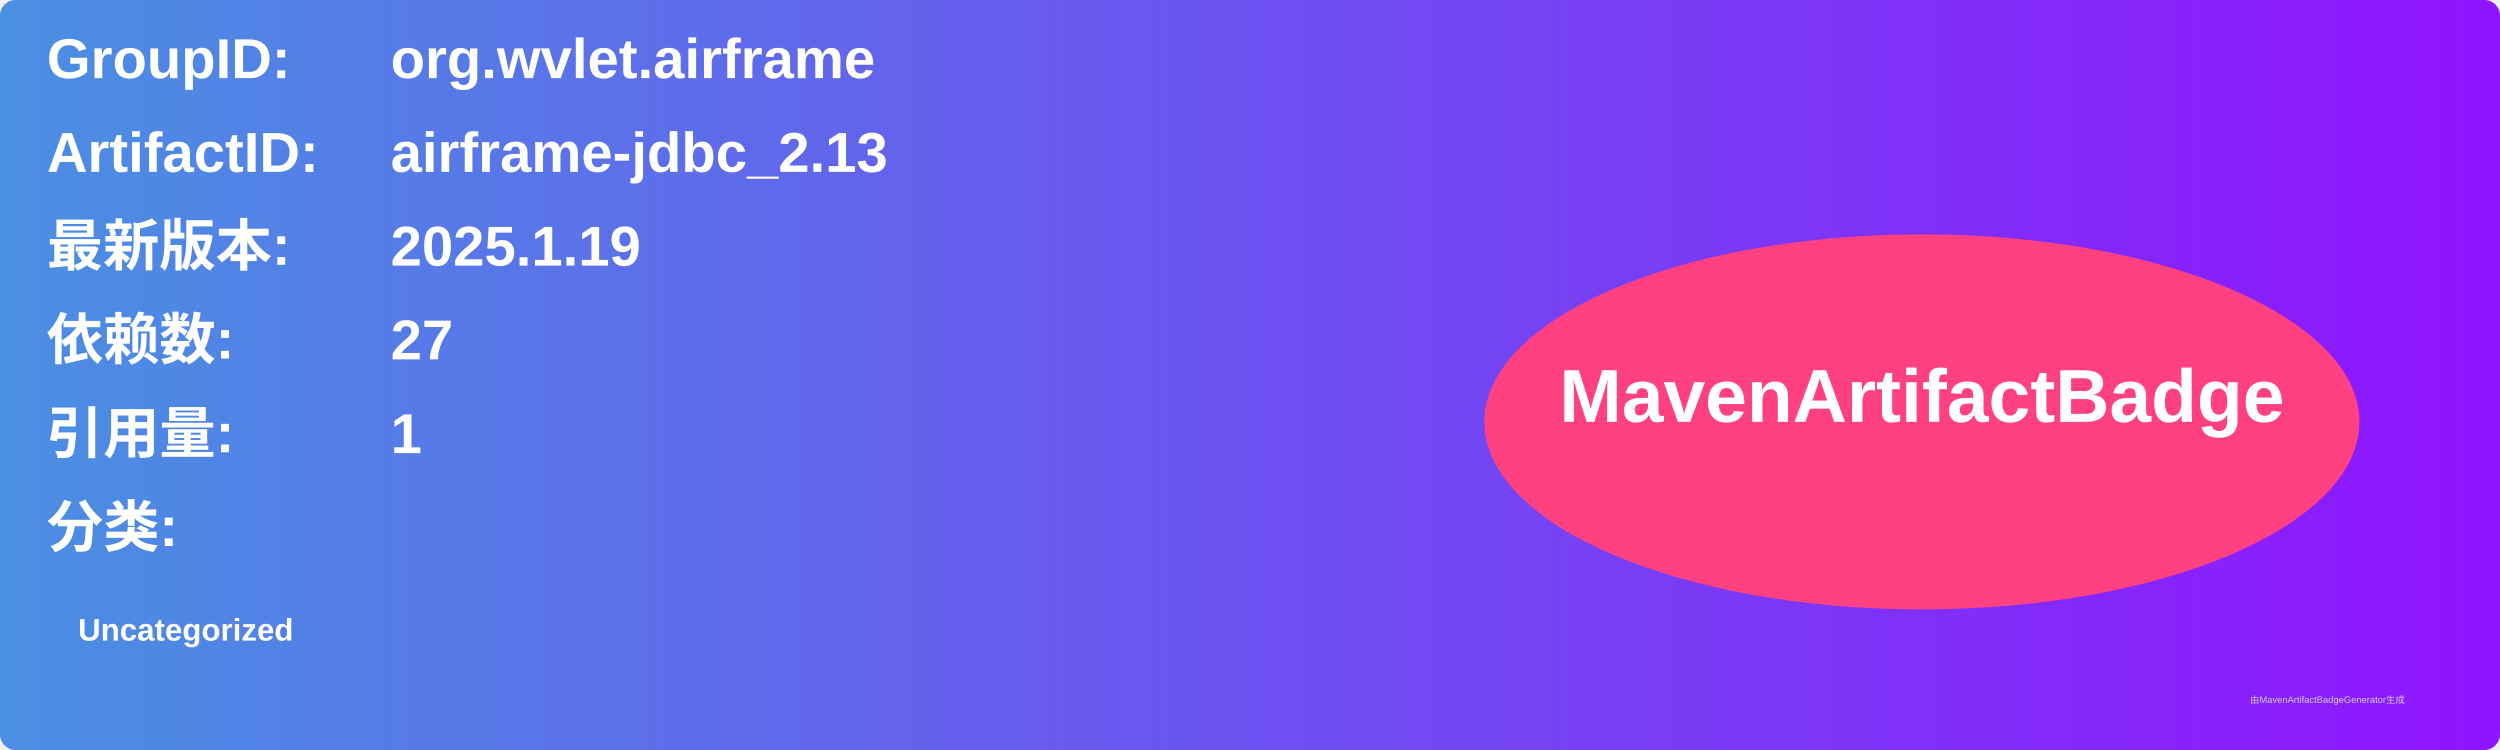
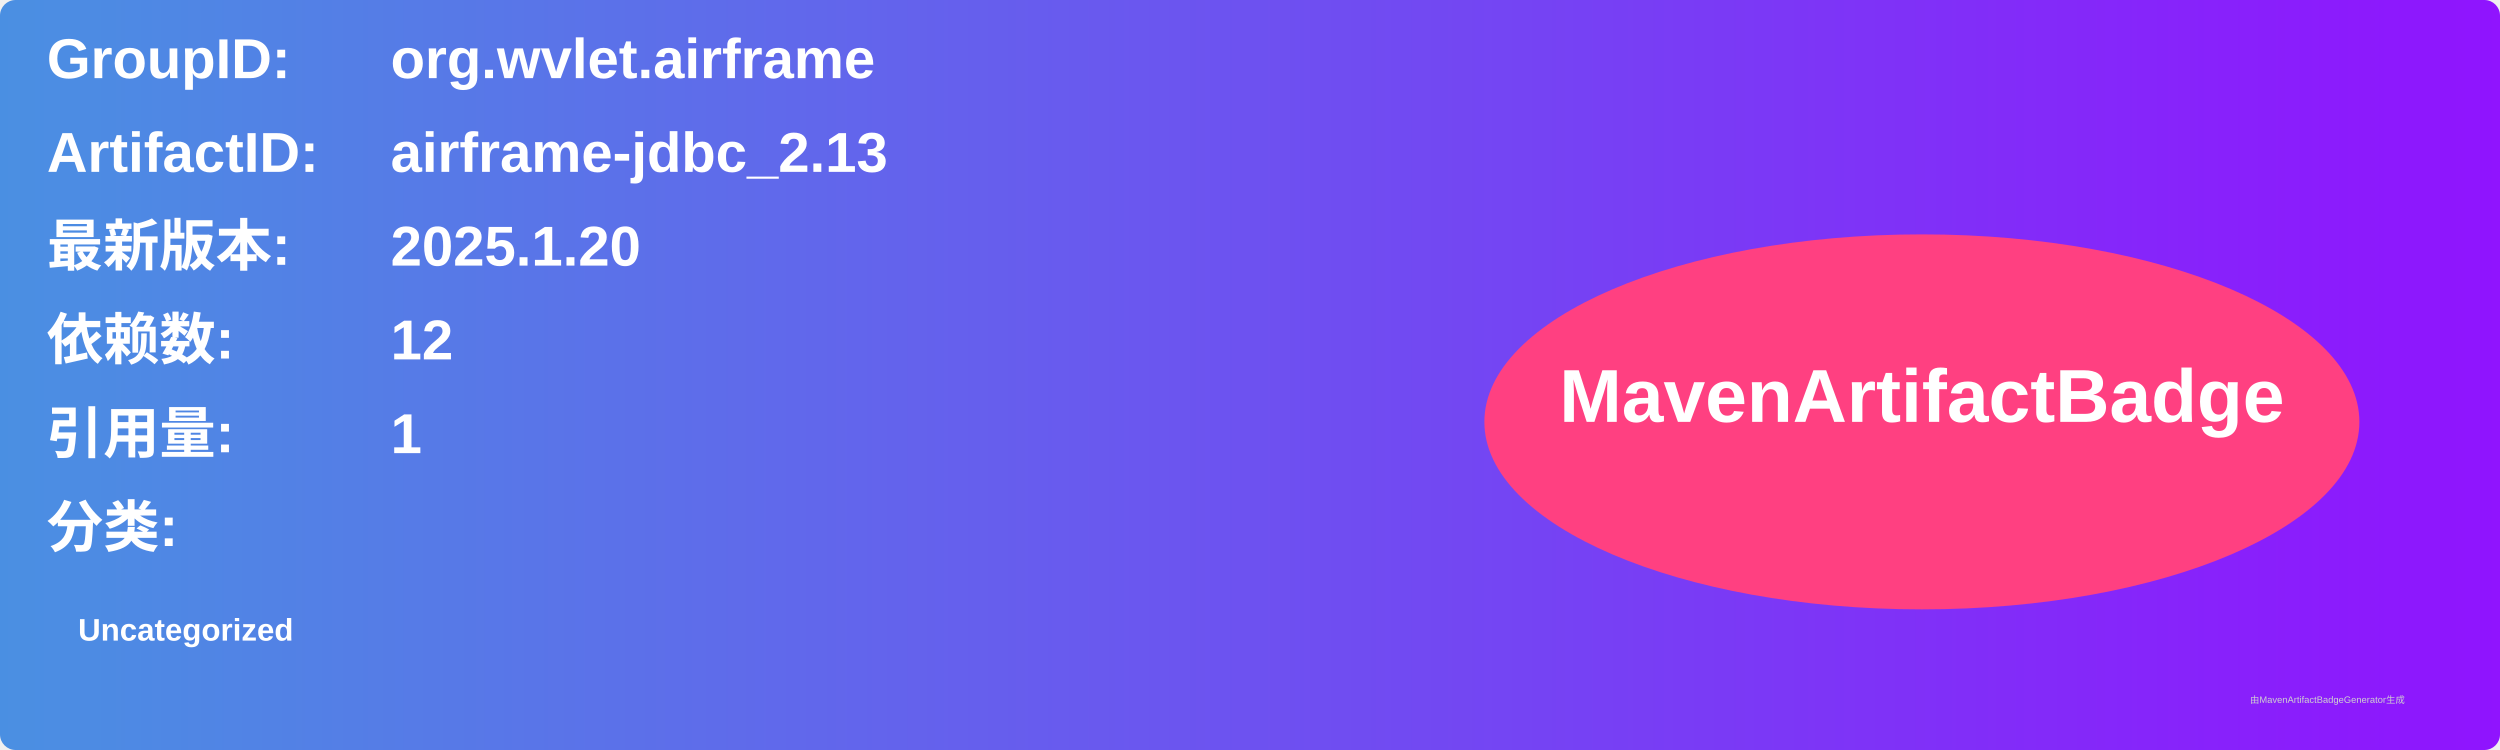
<svg xmlns="http://www.w3.org/2000/svg" width="800" height="240" viewBox="0 0 800 240">
  <linearGradient id="grad" x1="0%" y1="0%" x2="100%" y2="0%">
    <stop offset="0%" stop-color="#4a90e2" />
    <stop offset="100%" stop-color="#9013fe" />
  </linearGradient>
  <rect width="100%" height="100%" rx="5" ry="5" fill="url(#grad)" />
  <g transform="translate(15, 15)">
    <text x="0" y="10" font-family="Arial" font-size="18" fill="white" font-weight="bold" width="260">GroupID:</text>
    <text x="110" y="10" font-family="Arial" font-size="18" fill="white" font-weight="bold" width="460">org.wvlet.airframe</text>
    <text x="0" y="40" font-family="Arial" font-size="18" fill="white" font-weight="bold" width="260">ArtifactID:</text>
    <text x="110" y="40" font-family="Arial" font-size="18" fill="white" font-weight="bold" width="460">airframe-jdbc_2.13</text>
    <text x="0" y="70" font-family="Arial" font-size="18" fill="white" font-weight="bold">最新版本:</text>
    <text x="110" y="70" font-family="Arial" font-size="18" fill="white" font-weight="bold">
-       <tspan font-weight="bold">2025.1.19</tspan>
+       <tspan font-weight="bold">2025.1.20</tspan>
    </text>
    <text x="0" y="100" font-family="Arial" font-size="18" fill="white" font-weight="bold">依赖数: </text>
    <text x="110" y="100" font-family="Arial" font-size="18" fill="white">
-       <tspan font-weight="bold">27</tspan>
+       <tspan font-weight="bold">12</tspan>
    </text>
    <text x="0" y="130" font-family="Arial" font-size="18" fill="white" font-weight="bold">引用量: </text>
    <text x="110" y="130" font-family="Arial" font-size="18" fill="white">
      <tspan font-weight="bold">1</tspan>
    </text>
    <text x="0" y="160" font-family="Arial" font-size="18" fill="white" font-weight="bold">分类:</text>
    <text x="10" y="190" font-family="Arial" font-size="10" fill="white">
      <tspan font-weight="bold">Uncategorized</tspan>
    </text>
    <ellipse cx="600" cy="120" rx="140" ry="60" fill="#ff4081" />
    <text x="600" y="120" text-anchor="middle" font-family="Arial" font-size="24" fill="white" font-weight="bold">MavenArtifactBadge</text>
  </g>
  <text x="720" y="225" font-family="Arial" font-size="3" fill="#d0d0d0">由MavenArtifactBadgeGenerator生成</text>
</svg>
